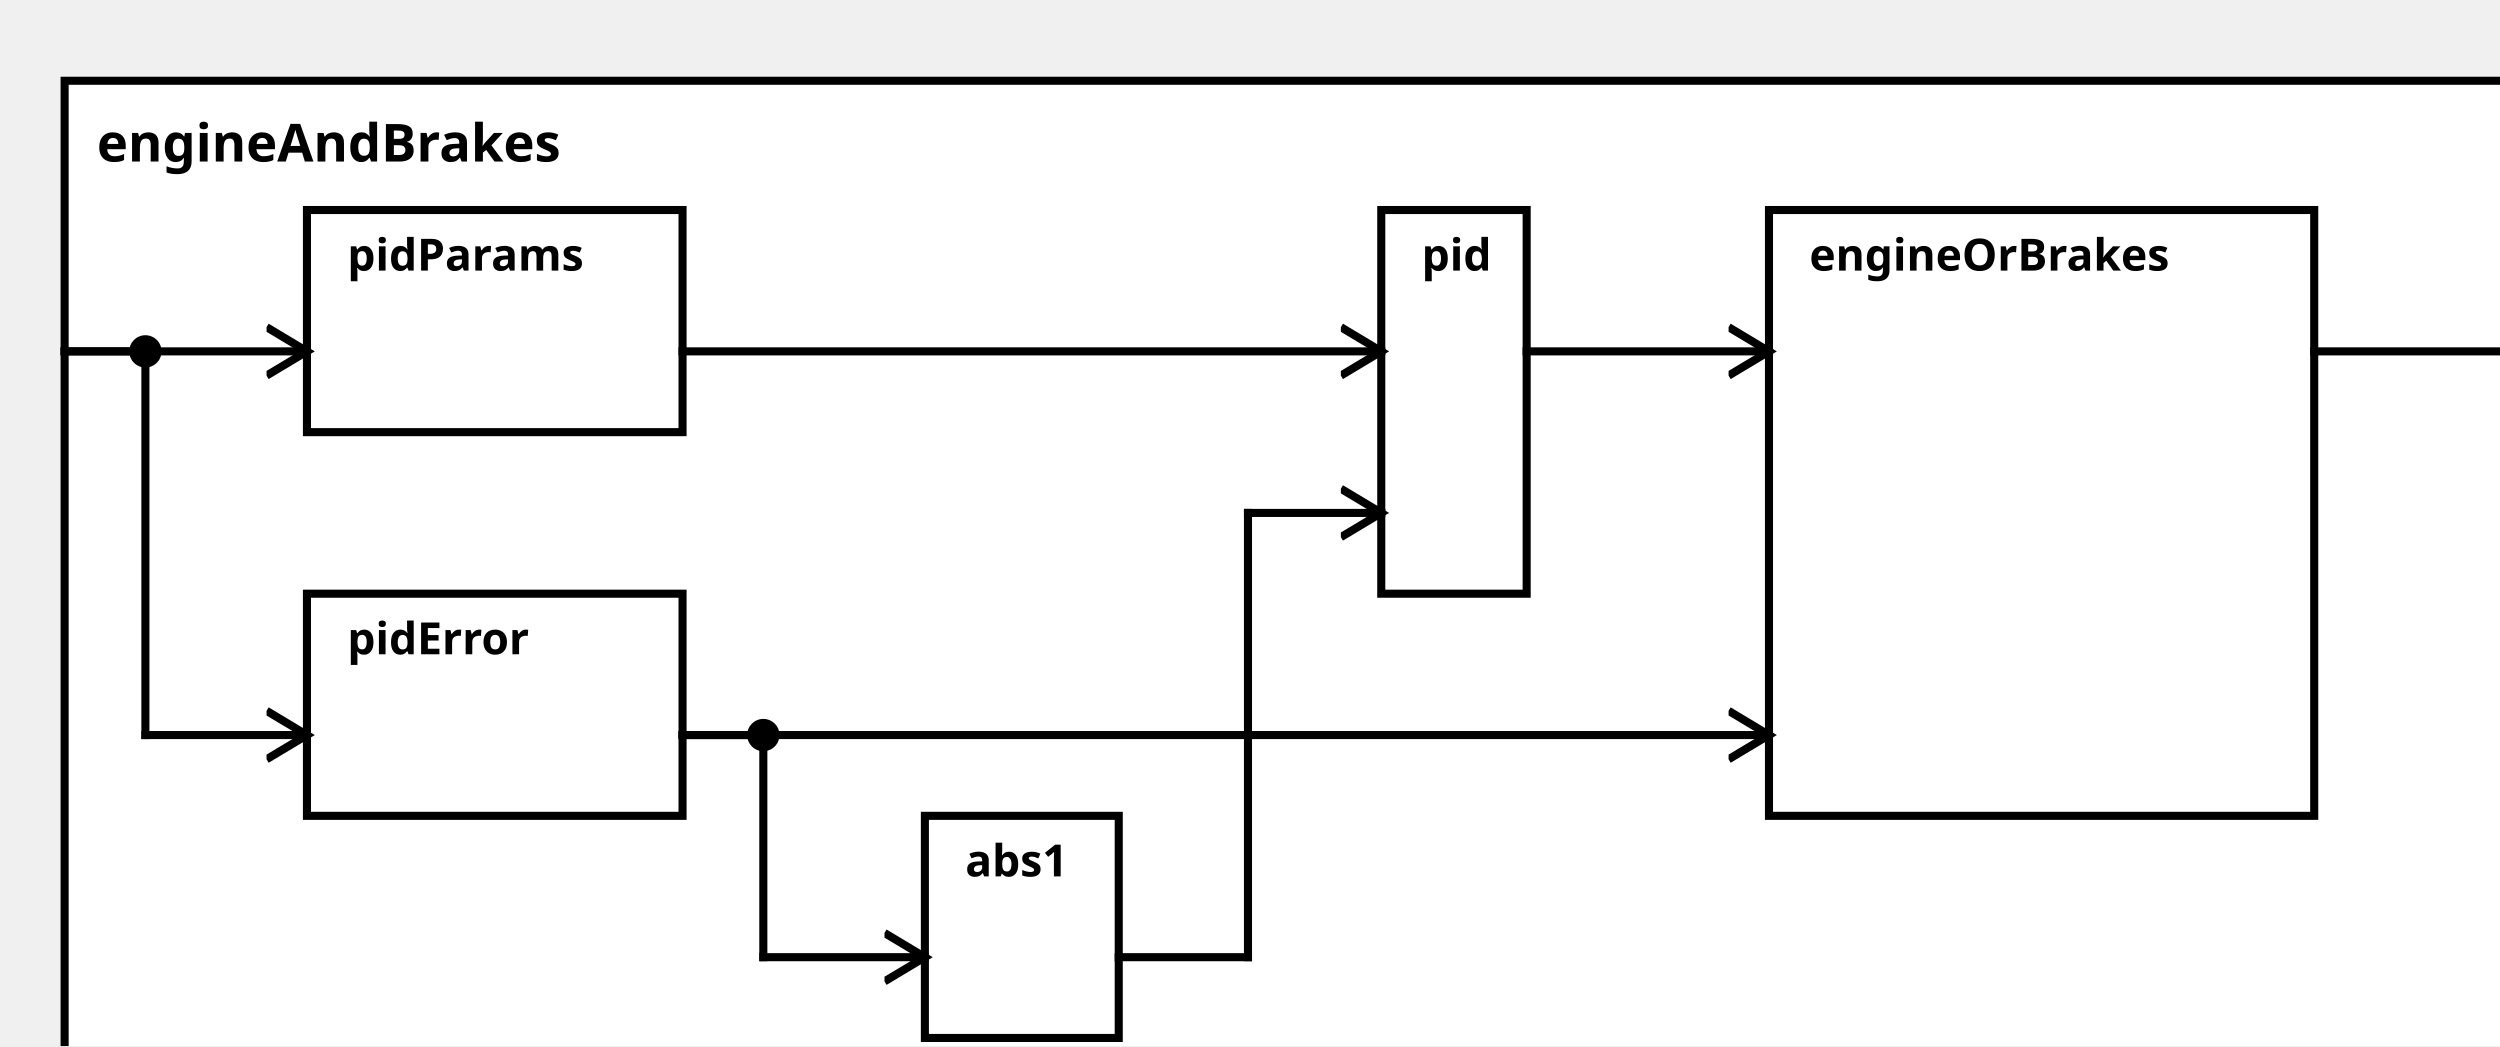
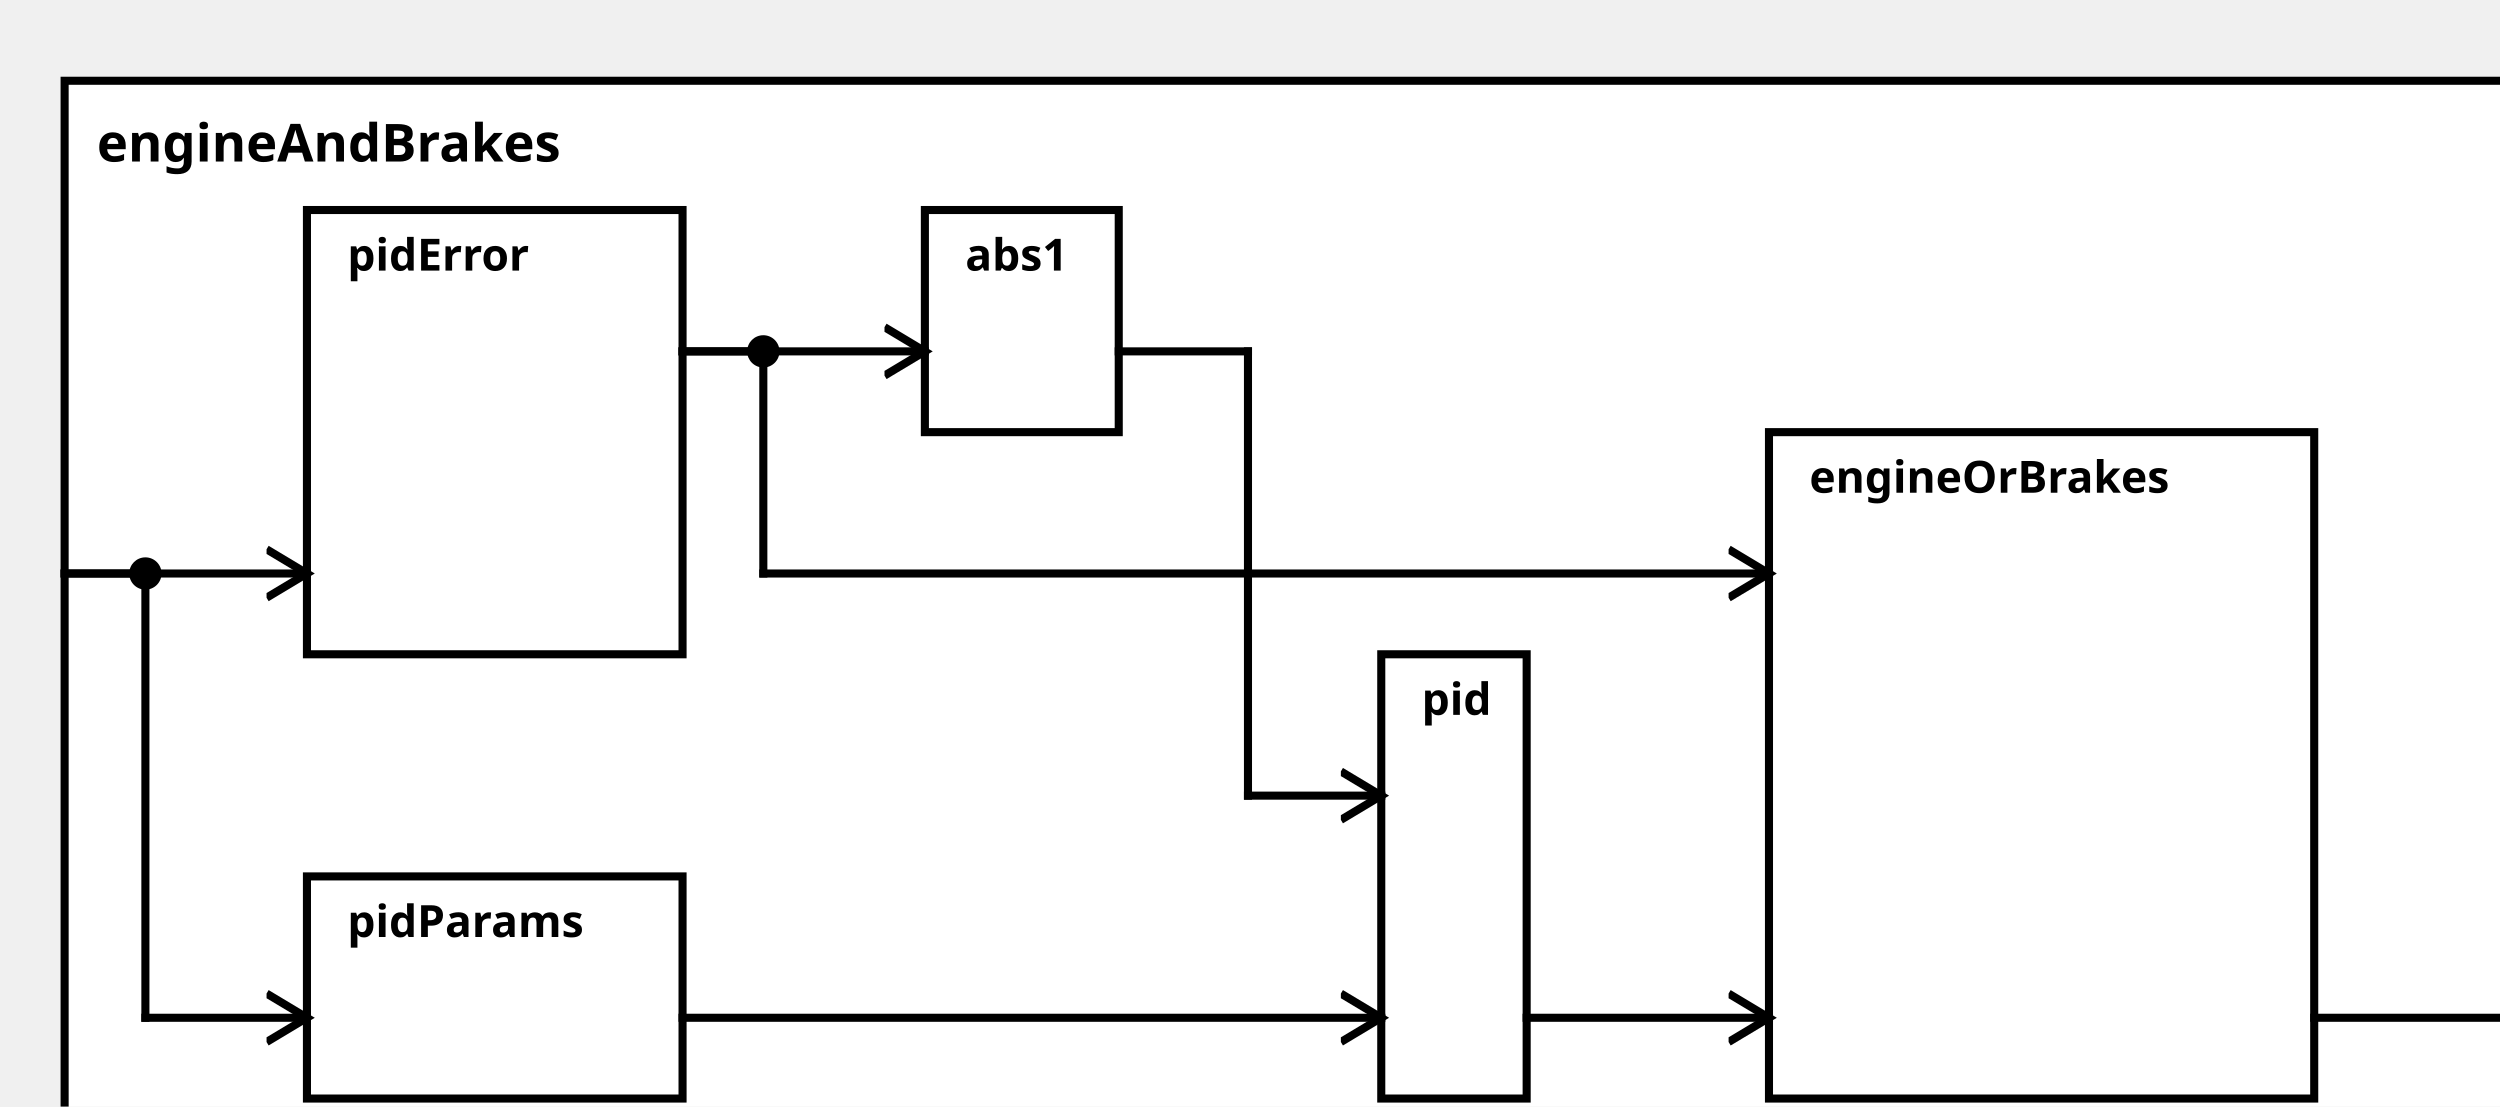
<svg xmlns="http://www.w3.org/2000/svg" width="100%" height="100%" version="1.1">
  <svg version="1.1">
    <g transform="translate(16 20)">
-       <rect id="533" width="617" height="257" style="fill:white;stroke:black;stroke-width:2;fill-opacity:1.0;stroke-opacity:1.0" />
+       <rect id="523" width="617" height="272" style="fill:white;stroke:black;stroke-width:2;fill-opacity:1.0;stroke-opacity:1.0" />
      <text x="8" y="20" style="font-weight: bold" font-family="Verdana" font-size="13" fill="black">
            engineAndBrakes
    </text>
    </g>
  </svg>
-   <g transform="translate(76 52)">
-     <rect data-name="de.rwth.armin.modeling.autopilot.autopilot.motionPlanning.engineAndBrakes.pidParams" id="534" width="93" height="55" style="fill:white;stroke:black;stroke-width:2;fill-opacity:1.0;stroke-opacity:1.0" />
+   <g transform="translate(76 217)">
+     <rect data-name="de.rwth.armin.modeling.autopilot.autopilot.motionPlanning.engineAndBrakes.pidParams" id="526" width="93" height="55" style="fill:white;stroke:black;stroke-width:2;fill-opacity:1.0;stroke-opacity:1.0" />
    <text x="10" y="15" alignment-baseline="middle" style="font-weight: bold" font-family="Verdana" font-size="11" fill="black">
    pidParams
    </text>
  </g>
-   <g transform="translate(76 147)">
-     <rect data-name="de.rwth.armin.modeling.autopilot.autopilot.motionPlanning.engineAndBrakes.pidError" id="535" width="93" height="55" style="fill:white;stroke:black;stroke-width:2;fill-opacity:1.0;stroke-opacity:1.0" />
+   <g transform="translate(76 52)">
+     <rect data-name="de.rwth.armin.modeling.autopilot.autopilot.motionPlanning.engineAndBrakes.pidError" id="525" width="93" height="110" style="fill:white;stroke:black;stroke-width:2;fill-opacity:1.0;stroke-opacity:1.0" />
    <text x="10" y="15" alignment-baseline="middle" style="font-weight: bold" font-family="Verdana" font-size="11" fill="black">
    pidError
    </text>
  </g>
-   <g transform="translate(229 202)">
-     <rect data-name="de.rwth.armin.modeling.autopilot.autopilot.motionPlanning.engineAndBrakes.abs1" id="536" width="48" height="55" style="fill:white;stroke:black;stroke-width:2;fill-opacity:1.0;stroke-opacity:1.0" />
+   <g transform="translate(229 52)">
+     <rect data-name="de.rwth.armin.modeling.autopilot.autopilot.motionPlanning.engineAndBrakes.abs1" id="527" width="48" height="55" style="fill:white;stroke:black;stroke-width:2;fill-opacity:1.0;stroke-opacity:1.0" />
    <text x="10" y="15" alignment-baseline="middle" style="font-weight: bold" font-family="Verdana" font-size="11" fill="black">
    abs1
    </text>
  </g>
-   <g transform="translate(342 52)">
-     <rect data-name="de.rwth.armin.modeling.autopilot.autopilot.motionPlanning.engineAndBrakes.pid" id="537" width="36" height="95" style="fill:white;stroke:black;stroke-width:2;fill-opacity:1.0;stroke-opacity:1.0" />
+   <g transform="translate(342 162)">
+     <rect data-name="de.rwth.armin.modeling.autopilot.autopilot.motionPlanning.engineAndBrakes.pid" id="528" width="36" height="110" style="fill:white;stroke:black;stroke-width:2;fill-opacity:1.0;stroke-opacity:1.0" />
    <text x="10" y="15" alignment-baseline="middle" style="font-weight: bold" font-family="Verdana" font-size="11" fill="black">
    pid
    </text>
  </g>
-   <g transform="translate(438 52)">
-     <rect data-name="de.rwth.armin.modeling.autopilot.autopilot.motionPlanning.engineAndBrakes.engineOrBrakes" id="538" width="135" height="150" style="fill:white;stroke:black;stroke-width:2;fill-opacity:1.0;stroke-opacity:1.0" />
+   <g transform="translate(438 107)">
+     <rect data-name="de.rwth.armin.modeling.autopilot.autopilot.motionPlanning.engineAndBrakes.engineOrBrakes" id="529" width="135" height="165" style="fill:white;stroke:black;stroke-width:2;fill-opacity:1.0;stroke-opacity:1.0" />
    <text x="10" y="15" alignment-baseline="middle" style="font-weight: bold" font-family="Verdana" font-size="11" fill="black">
    engineOrBrakes
    </text>
  </g>
  <defs>
    <marker id="0,0,0" markerWidth="13" markerHeight="13" refX="5" refY="5" orient="auto">
      <polyline points="0,2 5,5 0,8" style="fill:none; stroke:rgb(0,0,0);                     stroke-width:1" />
    </marker>
  </defs>
-   <line stroke-linecap="square" x1="573" y1="87" x2="633" y2="87" style="stroke:rgb(0, 0,0);             stroke-width:2;                 marker-end: url(#0,0,0)             " />
-   <line stroke-linecap="square" x1="16" y1="87" x2="76" y2="87" style="stroke:rgb(0, 0,0);             stroke-width:2;                 marker-end: url(#0,0,0)             " />
-   <line stroke-linecap="square" x1="16" y1="87" x2="36" y2="87" style="stroke:rgb(0, 0,0);             stroke-width:2; " />
-   <line stroke-linecap="square" x1="36" y1="87" x2="36" y2="182" style="stroke:rgb(0, 0,0);             stroke-width:2; " />
-   <circle cx="36" cy="87" r="4" fill="black" />
-   <line stroke-linecap="square" x1="36" y1="182" x2="76" y2="182" style="stroke:rgb(0, 0,0);             stroke-width:2;                 marker-end: url(#0,0,0)             " />
-   <line stroke-linecap="square" x1="169" y1="87" x2="342" y2="87" style="stroke:rgb(0, 0,0);             stroke-width:2;                 marker-end: url(#0,0,0)             " />
-   <line stroke-linecap="square" x1="169" y1="182" x2="189" y2="182" style="stroke:rgb(0, 0,0);             stroke-width:2; " />
-   <line stroke-linecap="square" x1="189" y1="182" x2="189" y2="237" style="stroke:rgb(0, 0,0);             stroke-width:2; " />
-   <circle cx="189" cy="182" r="4" fill="black" />
-   <line stroke-linecap="square" x1="189" y1="237" x2="229" y2="237" style="stroke:rgb(0, 0,0);             stroke-width:2;                 marker-end: url(#0,0,0)             " />
-   <line stroke-linecap="square" x1="277" y1="237" x2="309" y2="237" style="stroke:rgb(0, 0,0);             stroke-width:2; " />
-   <line stroke-linecap="square" x1="309" y1="237" x2="309" y2="127" style="stroke:rgb(0, 0,0);             stroke-width:2; " />
-   <line stroke-linecap="square" x1="309" y1="127" x2="342" y2="127" style="stroke:rgb(0, 0,0);             stroke-width:2;                 marker-end: url(#0,0,0)             " />
-   <line stroke-linecap="square" x1="169" y1="182" x2="438" y2="182" style="stroke:rgb(0, 0,0);             stroke-width:2;                 marker-end: url(#0,0,0)             " />
-   <line stroke-linecap="square" x1="378" y1="87" x2="438" y2="87" style="stroke:rgb(0, 0,0);             stroke-width:2;                 marker-end: url(#0,0,0)             " />
+   <line stroke-linecap="square" x1="573" y1="252" x2="633" y2="252" style="stroke:rgb(0, 0,0);             stroke-width:2;                 marker-end: url(#0,0,0)             " />
+   <line stroke-linecap="square" x1="16" y1="142" x2="36" y2="142" style="stroke:rgb(0, 0,0);             stroke-width:2; " />
+   <line stroke-linecap="square" x1="36" y1="142" x2="36" y2="252" style="stroke:rgb(0, 0,0);             stroke-width:2; " />
+   <circle cx="36" cy="142" r="4" fill="black" />
+   <line stroke-linecap="square" x1="36" y1="252" x2="76" y2="252" style="stroke:rgb(0, 0,0);             stroke-width:2;                 marker-end: url(#0,0,0)             " />
+   <line stroke-linecap="square" x1="16" y1="142" x2="76" y2="142" style="stroke:rgb(0, 0,0);             stroke-width:2;                 marker-end: url(#0,0,0)             " />
+   <line stroke-linecap="square" x1="169" y1="252" x2="342" y2="252" style="stroke:rgb(0, 0,0);             stroke-width:2;                 marker-end: url(#0,0,0)             " />
+   <line stroke-linecap="square" x1="169" y1="87" x2="229" y2="87" style="stroke:rgb(0, 0,0);             stroke-width:2;                 marker-end: url(#0,0,0)             " />
+   <line stroke-linecap="square" x1="277" y1="87" x2="309" y2="87" style="stroke:rgb(0, 0,0);             stroke-width:2; " />
+   <line stroke-linecap="square" x1="309" y1="87" x2="309" y2="197" style="stroke:rgb(0, 0,0);             stroke-width:2; " />
+   <line stroke-linecap="square" x1="309" y1="197" x2="342" y2="197" style="stroke:rgb(0, 0,0);             stroke-width:2;                 marker-end: url(#0,0,0)             " />
+   <line stroke-linecap="square" x1="169" y1="87" x2="189" y2="87" style="stroke:rgb(0, 0,0);             stroke-width:2; " />
+   <line stroke-linecap="square" x1="189" y1="87" x2="189" y2="142" style="stroke:rgb(0, 0,0);             stroke-width:2; " />
+   <circle cx="189" cy="87" r="4" fill="black" />
+   <line stroke-linecap="square" x1="189" y1="142" x2="438" y2="142" style="stroke:rgb(0, 0,0);             stroke-width:2;                 marker-end: url(#0,0,0)             " />
+   <line stroke-linecap="square" x1="378" y1="252" x2="438" y2="252" style="stroke:rgb(0, 0,0);             stroke-width:2;                 marker-end: url(#0,0,0)             " />
</svg>
